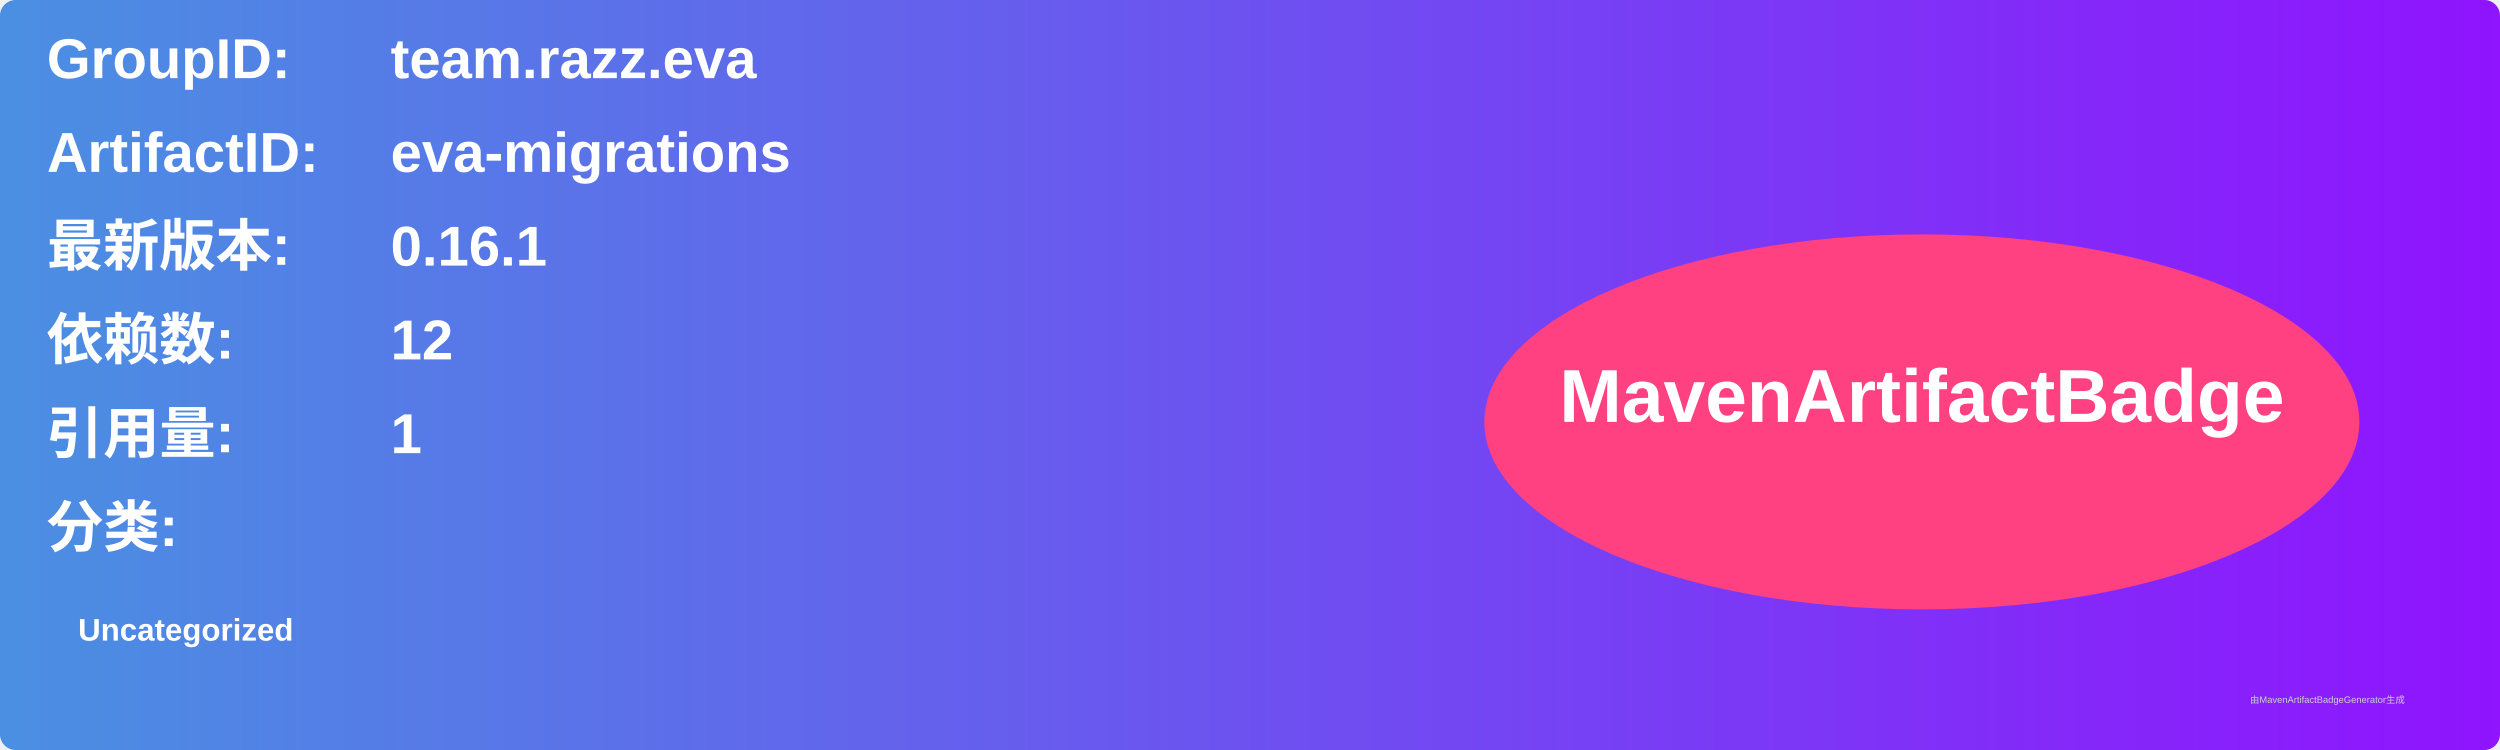
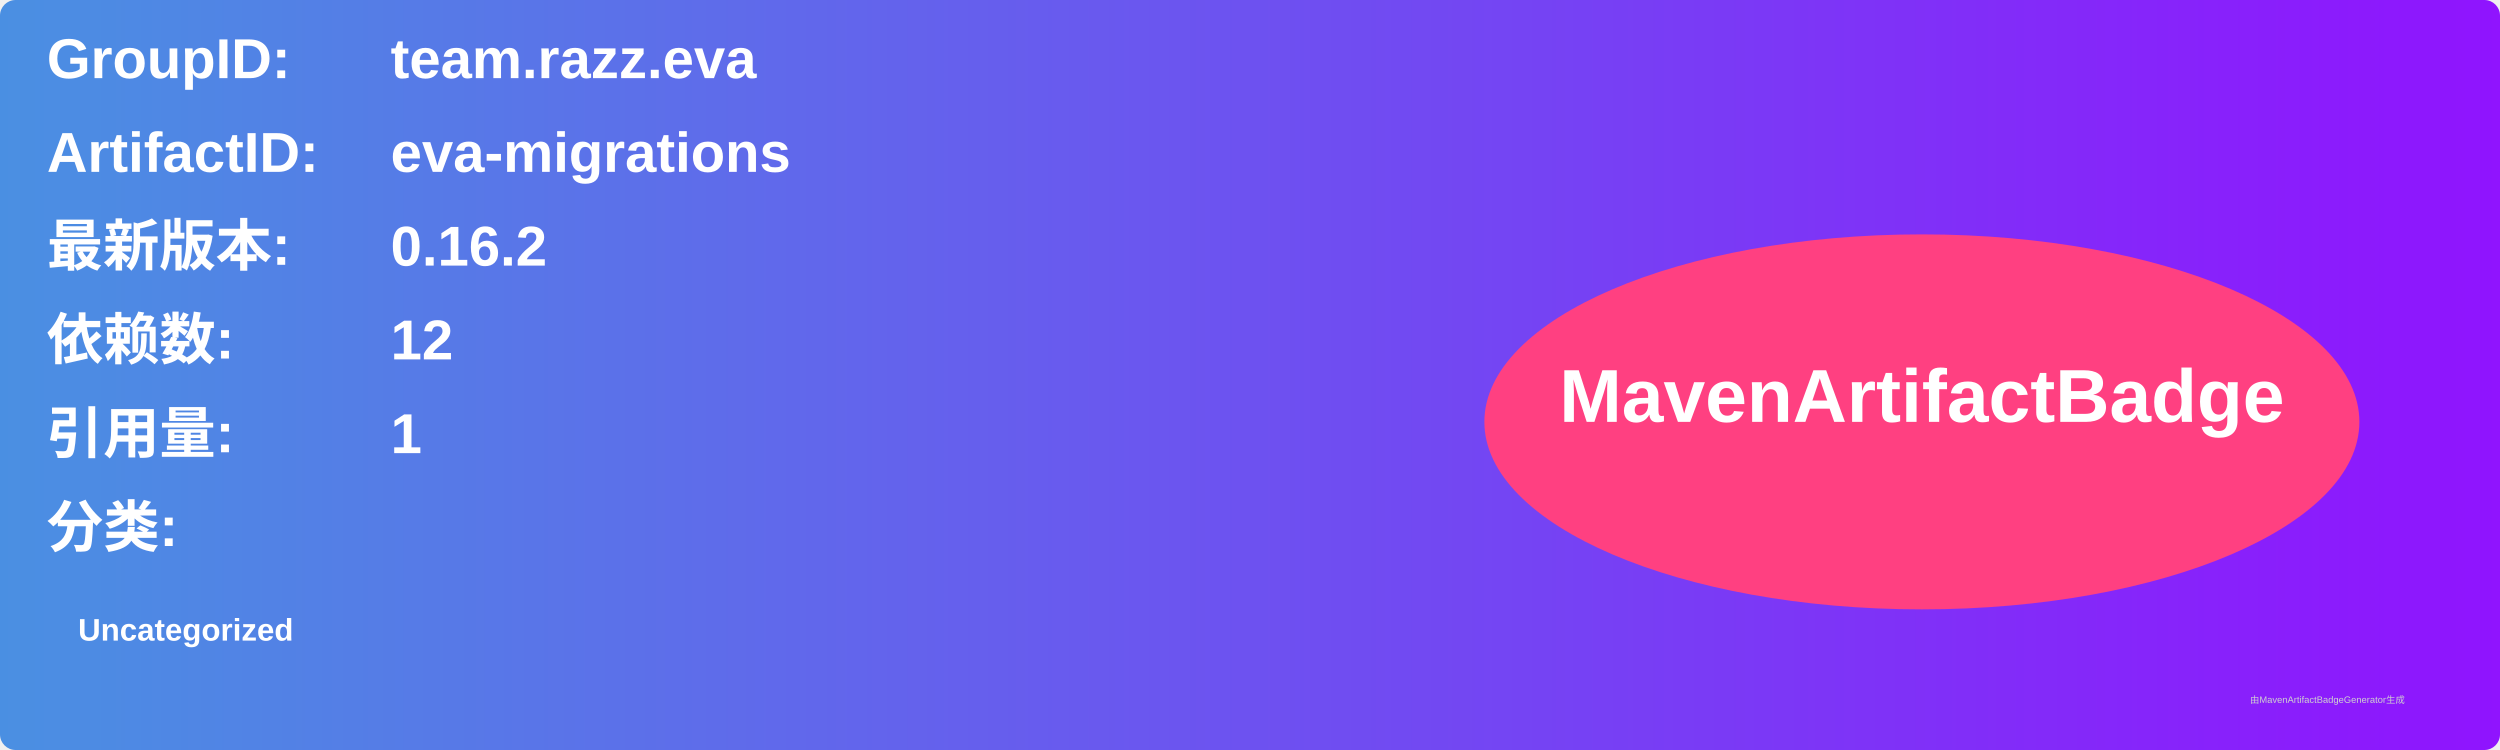
<svg xmlns="http://www.w3.org/2000/svg" width="800" height="240" viewBox="0 0 800 240">
  <linearGradient id="grad" x1="0%" y1="0%" x2="100%" y2="0%">
    <stop offset="0%" stop-color="#4a90e2" />
    <stop offset="100%" stop-color="#9013fe" />
  </linearGradient>
  <rect width="100%" height="100%" rx="5" ry="5" fill="url(#grad)" />
  <g transform="translate(15, 15)">
    <text x="0" y="10" font-family="Arial" font-size="18" fill="white" font-weight="bold" width="260">GroupID:</text>
    <text x="110" y="10" font-family="Arial" font-size="18" fill="white" font-weight="bold" width="460">team.razz.eva</text>
    <text x="0" y="40" font-family="Arial" font-size="18" fill="white" font-weight="bold" width="260">ArtifactID:</text>
    <text x="110" y="40" font-family="Arial" font-size="18" fill="white" font-weight="bold" width="460">eva-migrations</text>
    <text x="0" y="70" font-family="Arial" font-size="18" fill="white" font-weight="bold">最新版本:</text>
    <text x="110" y="70" font-family="Arial" font-size="18" fill="white" font-weight="bold">
-       <tspan font-weight="bold">0.16.1</tspan>
+       <tspan font-weight="bold">0.16.2</tspan>
    </text>
    <text x="0" y="100" font-family="Arial" font-size="18" fill="white" font-weight="bold">依赖数: </text>
    <text x="110" y="100" font-family="Arial" font-size="18" fill="white">
      <tspan font-weight="bold">12</tspan>
    </text>
    <text x="0" y="130" font-family="Arial" font-size="18" fill="white" font-weight="bold">引用量: </text>
    <text x="110" y="130" font-family="Arial" font-size="18" fill="white">
      <tspan font-weight="bold">1</tspan>
    </text>
    <text x="0" y="160" font-family="Arial" font-size="18" fill="white" font-weight="bold">分类:</text>
    <text x="10" y="190" font-family="Arial" font-size="10" fill="white">
      <tspan font-weight="bold">Uncategorized</tspan>
    </text>
    <ellipse cx="600" cy="120" rx="140" ry="60" fill="#ff4081" />
    <text x="600" y="120" text-anchor="middle" font-family="Arial" font-size="24" fill="white" font-weight="bold">MavenArtifactBadge</text>
  </g>
  <text x="720" y="225" font-family="Arial" font-size="3" fill="#d0d0d0">由MavenArtifactBadgeGenerator生成</text>
</svg>
